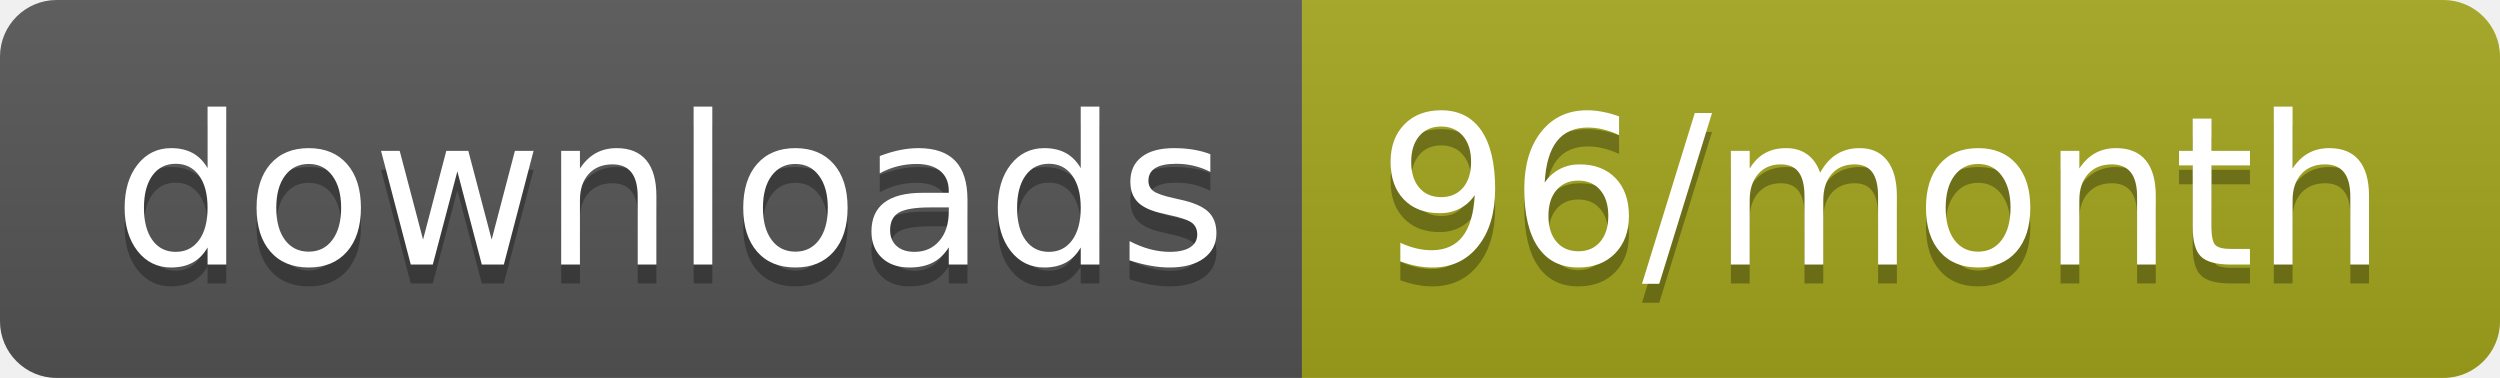
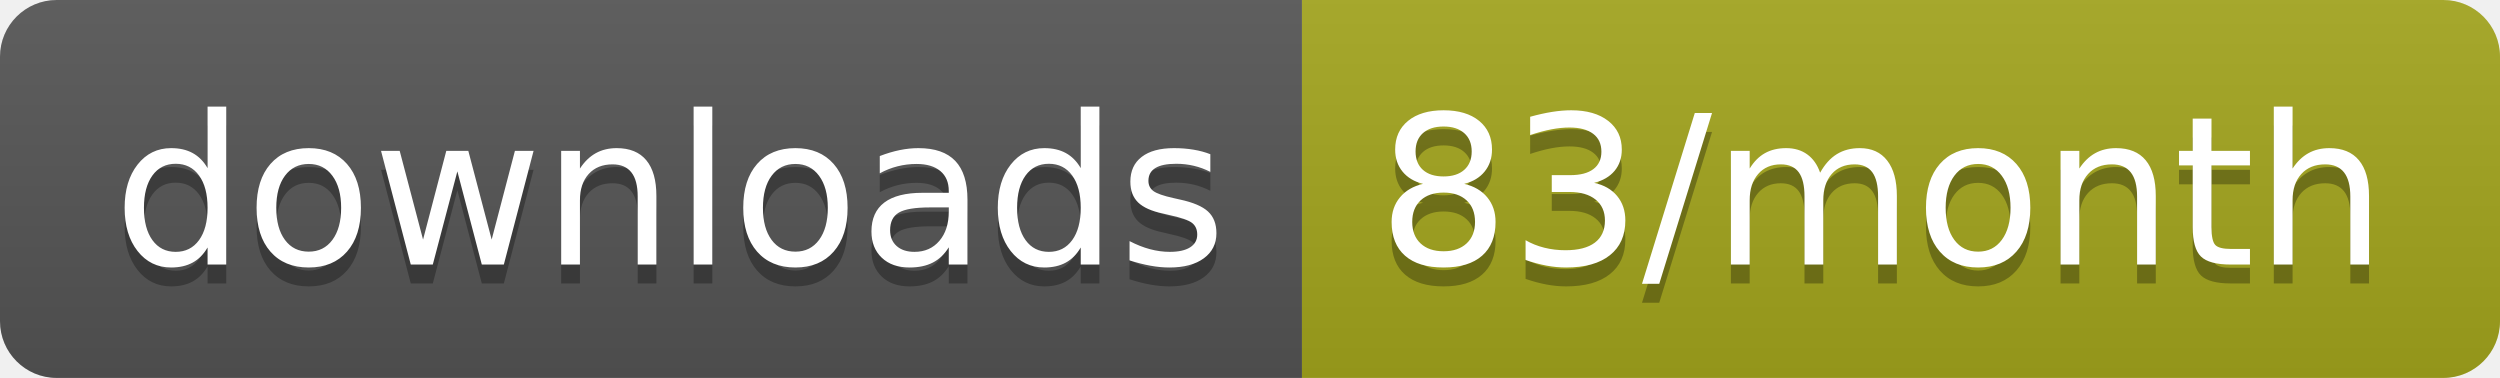
<svg xmlns="http://www.w3.org/2000/svg" width="132.3" height="20">
  <linearGradient id="smooth" x2="0" y2="100%">
    <stop offset="0" stop-color="#bbb" stop-opacity=".1" />
    <stop offset="1" stop-opacity=".1" />
  </linearGradient>
  <clipPath id="round">
    <rect width="132.3" height="20" rx="3" fill="#fff" />
  </clipPath>
  <g clip-path="url(#round)">
    <rect width="68.9" height="20" fill="#555" />
    <rect x="68.9" width="63.4" height="20" fill="#a4a61d" />
    <rect width="132.3" height="20" fill="url(#smooth)" />
  </g>
  <g fill="#fff" text-anchor="middle" font-family="DejaVu Sans,Verdana,Geneva,sans-serif" font-size="110">
    <text x="354.5" y="150" fill="#010101" fill-opacity=".3" transform="scale(0.1)" textLength="589.0" lengthAdjust="spacing">downloads</text>
    <text x="354.5" y="140" transform="scale(0.1)" textLength="589.0" lengthAdjust="spacing">downloads</text>
-     <text x="996" y="150" fill="#010101" fill-opacity=".3" transform="scale(0.1)" textLength="534.0" lengthAdjust="spacing">96/month</text>
-     <text x="996" y="140" transform="scale(0.1)" textLength="534.0" lengthAdjust="spacing">96/month</text>
+     <text x="996" y="150" fill="#010101" fill-opacity=".3" transform="scale(0.1)" textLength="534.0" lengthAdjust="spacing">83/month</text>
+     <text x="996" y="140" transform="scale(0.1)" textLength="534.0" lengthAdjust="spacing">83/month</text>
  </g>
</svg>
